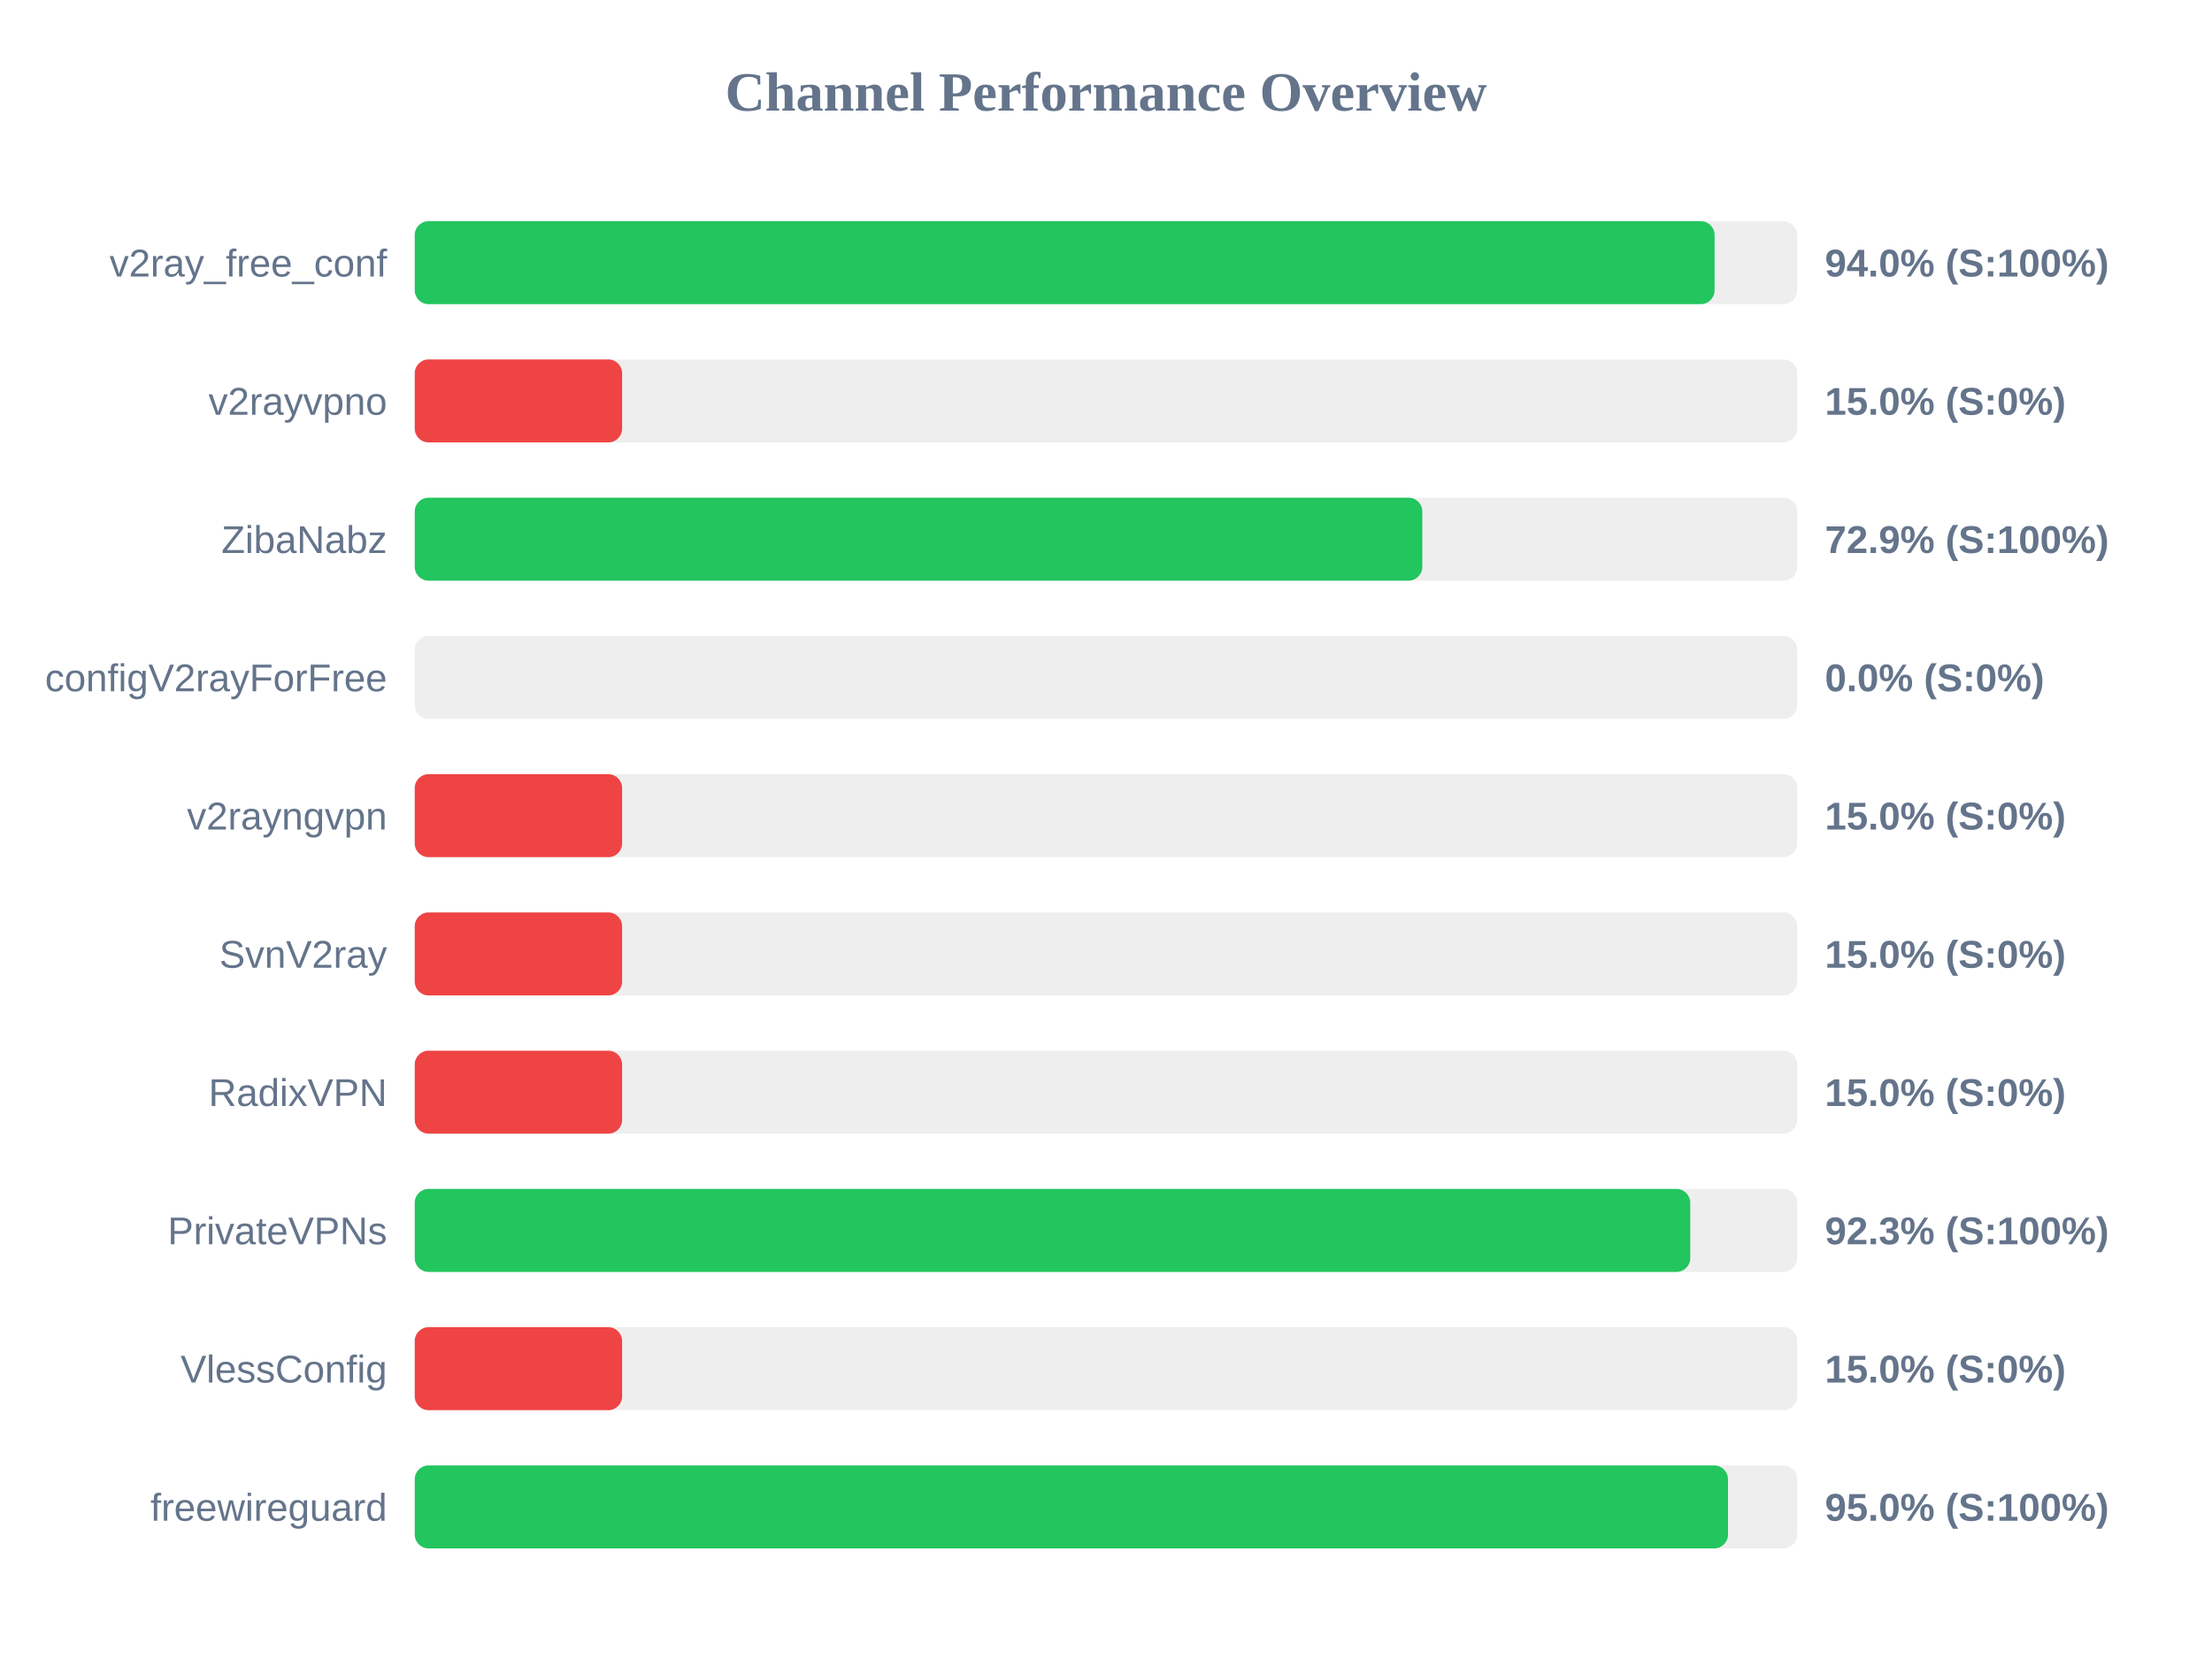
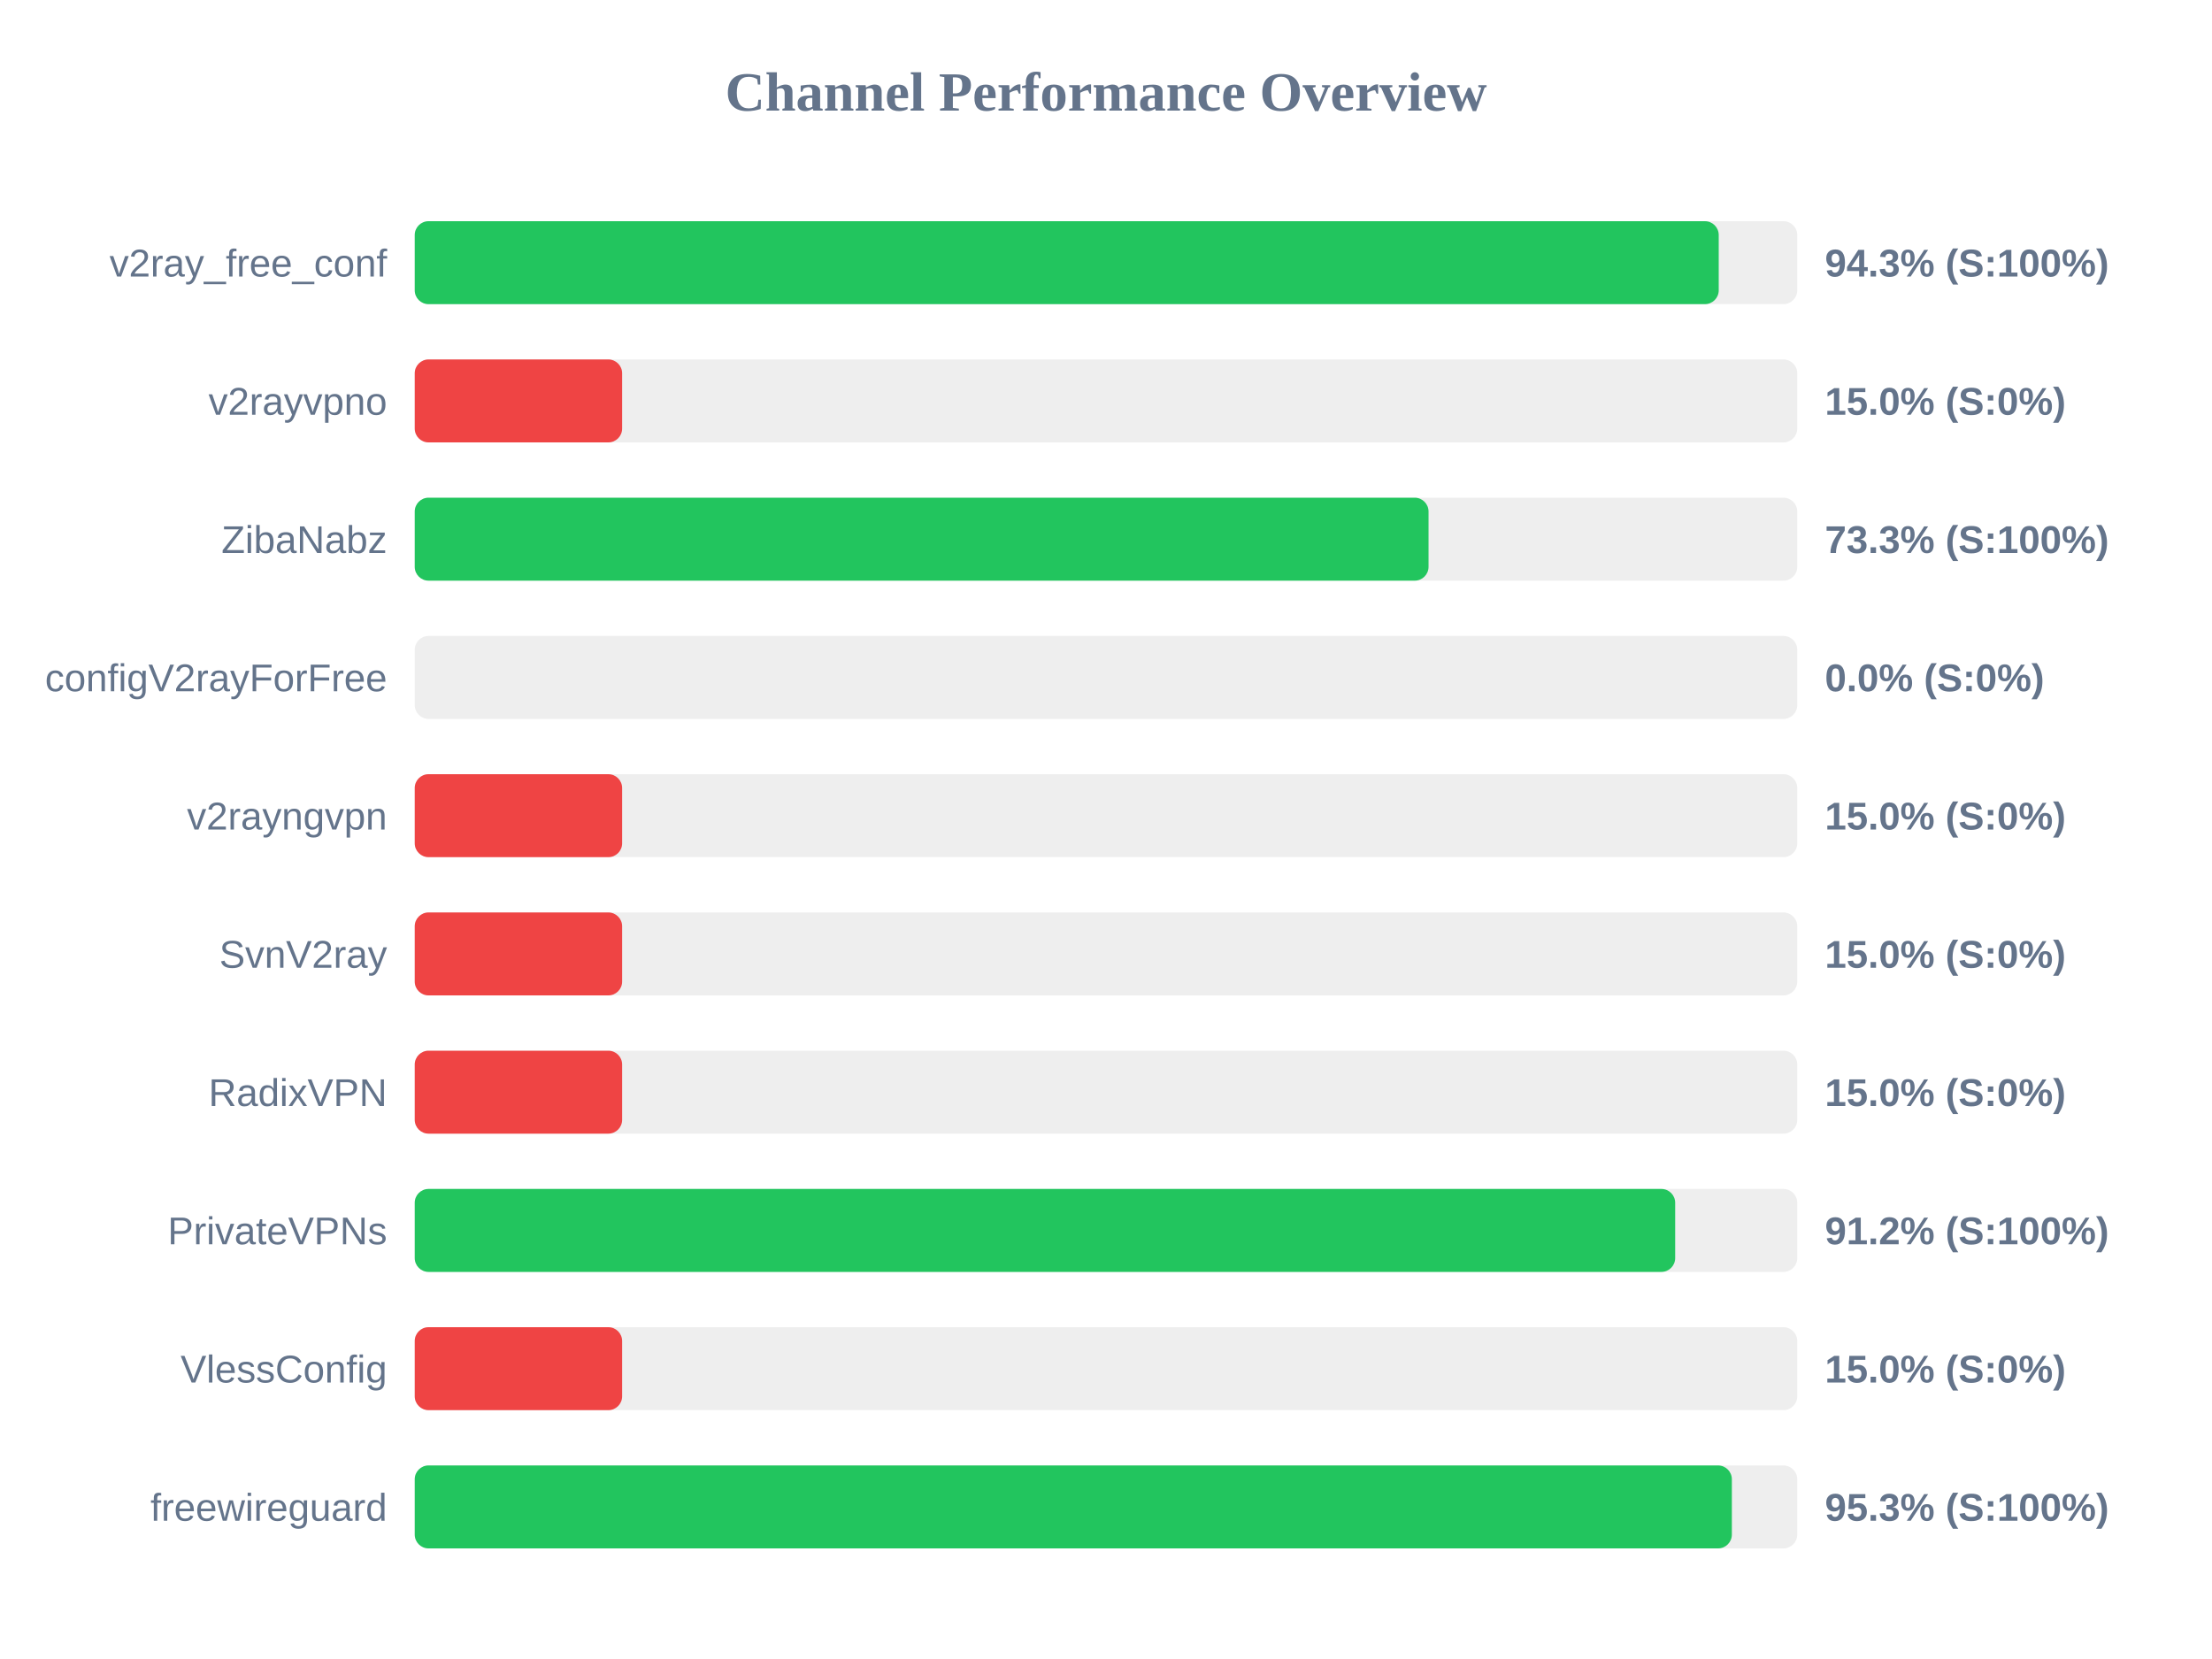
<svg xmlns="http://www.w3.org/2000/svg" width="800" height="600" version="1.1">
  <style>
        .row { font: 14px Arial; fill: #64748b; }
        .score { font: bold 14px Arial; fill: #64748b; }
    </style>
  <text x="400" y="40" text-anchor="middle" font-size="20px" font-weight="bold" fill="#64748b">Channel Performance Overview</text>
  <rect x="150" y="80" width="500" height="30" fill="#eee" rx="5" />
-   <rect x="150" y="80" width="470.1" height="30" fill="#22c55e" rx="5" />
+   <rect x="150" y="80" width="471.6" height="30" fill="#22c55e" rx="5" />
  <text x="140" y="100" text-anchor="end" class="row">v2ray_free_conf</text>
-   <text x="660" y="100" text-anchor="start" class="score">94.0% (S:100%)</text>
+   <text x="660" y="100" text-anchor="start" class="score">94.3% (S:100%)</text>
  <rect x="150" y="130" width="500" height="30" fill="#eee" rx="5" />
  <rect x="150" y="130" width="75.0" height="30" fill="#ef4444" rx="5" />
  <text x="140" y="150" text-anchor="end" class="row">v2rayvpno</text>
  <text x="660" y="150" text-anchor="start" class="score">15.0% (S:0%)</text>
  <rect x="150" y="180" width="500" height="30" fill="#eee" rx="5" />
-   <rect x="150" y="180" width="364.4" height="30" fill="#22c55e" rx="5" />
+   <rect x="150" y="180" width="366.65" height="30" fill="#22c55e" rx="5" />
  <text x="140" y="200" text-anchor="end" class="row">ZibaNabz</text>
-   <text x="660" y="200" text-anchor="start" class="score">72.9% (S:100%)</text>
+   <text x="660" y="200" text-anchor="start" class="score">73.3% (S:100%)</text>
  <rect x="150" y="230" width="500" height="30" fill="#eee" rx="5" />
  <rect x="150" y="230" width="0.0" height="30" fill="#ef4444" rx="5" />
  <text x="140" y="250" text-anchor="end" class="row">configV2rayForFree</text>
  <text x="660" y="250" text-anchor="start" class="score">0.0% (S:0%)</text>
  <rect x="150" y="280" width="500" height="30" fill="#eee" rx="5" />
  <rect x="150" y="280" width="75.0" height="30" fill="#ef4444" rx="5" />
  <text x="140" y="300" text-anchor="end" class="row">v2rayngvpn</text>
  <text x="660" y="300" text-anchor="start" class="score">15.0% (S:0%)</text>
  <rect x="150" y="330" width="500" height="30" fill="#eee" rx="5" />
  <rect x="150" y="330" width="75.0" height="30" fill="#ef4444" rx="5" />
  <text x="140" y="350" text-anchor="end" class="row">SvnV2ray</text>
  <text x="660" y="350" text-anchor="start" class="score">15.0% (S:0%)</text>
  <rect x="150" y="380" width="500" height="30" fill="#eee" rx="5" />
  <rect x="150" y="380" width="75.0" height="30" fill="#ef4444" rx="5" />
  <text x="140" y="400" text-anchor="end" class="row">RadixVPN</text>
  <text x="660" y="400" text-anchor="start" class="score">15.0% (S:0%)</text>
  <rect x="150" y="430" width="500" height="30" fill="#eee" rx="5" />
-   <rect x="150" y="430" width="461.3" height="30" fill="#22c55e" rx="5" />
+   <rect x="150" y="430" width="455.85" height="30" fill="#22c55e" rx="5" />
  <text x="140" y="450" text-anchor="end" class="row">PrivateVPNs</text>
-   <text x="660" y="450" text-anchor="start" class="score">92.3% (S:100%)</text>
+   <text x="660" y="450" text-anchor="start" class="score">91.2% (S:100%)</text>
  <rect x="150" y="480" width="500" height="30" fill="#eee" rx="5" />
  <rect x="150" y="480" width="75.0" height="30" fill="#ef4444" rx="5" />
  <text x="140" y="500" text-anchor="end" class="row">VlessConfig</text>
  <text x="660" y="500" text-anchor="start" class="score">15.0% (S:0%)</text>
  <rect x="150" y="530" width="500" height="30" fill="#eee" rx="5" />
-   <rect x="150" y="530" width="474.95" height="30" fill="#22c55e" rx="5" />
+   <rect x="150" y="530" width="476.35" height="30" fill="#22c55e" rx="5" />
  <text x="140" y="550" text-anchor="end" class="row">freewireguard</text>
-   <text x="660" y="550" text-anchor="start" class="score">95.0% (S:100%)</text>
+   <text x="660" y="550" text-anchor="start" class="score">95.3% (S:100%)</text>
</svg>
